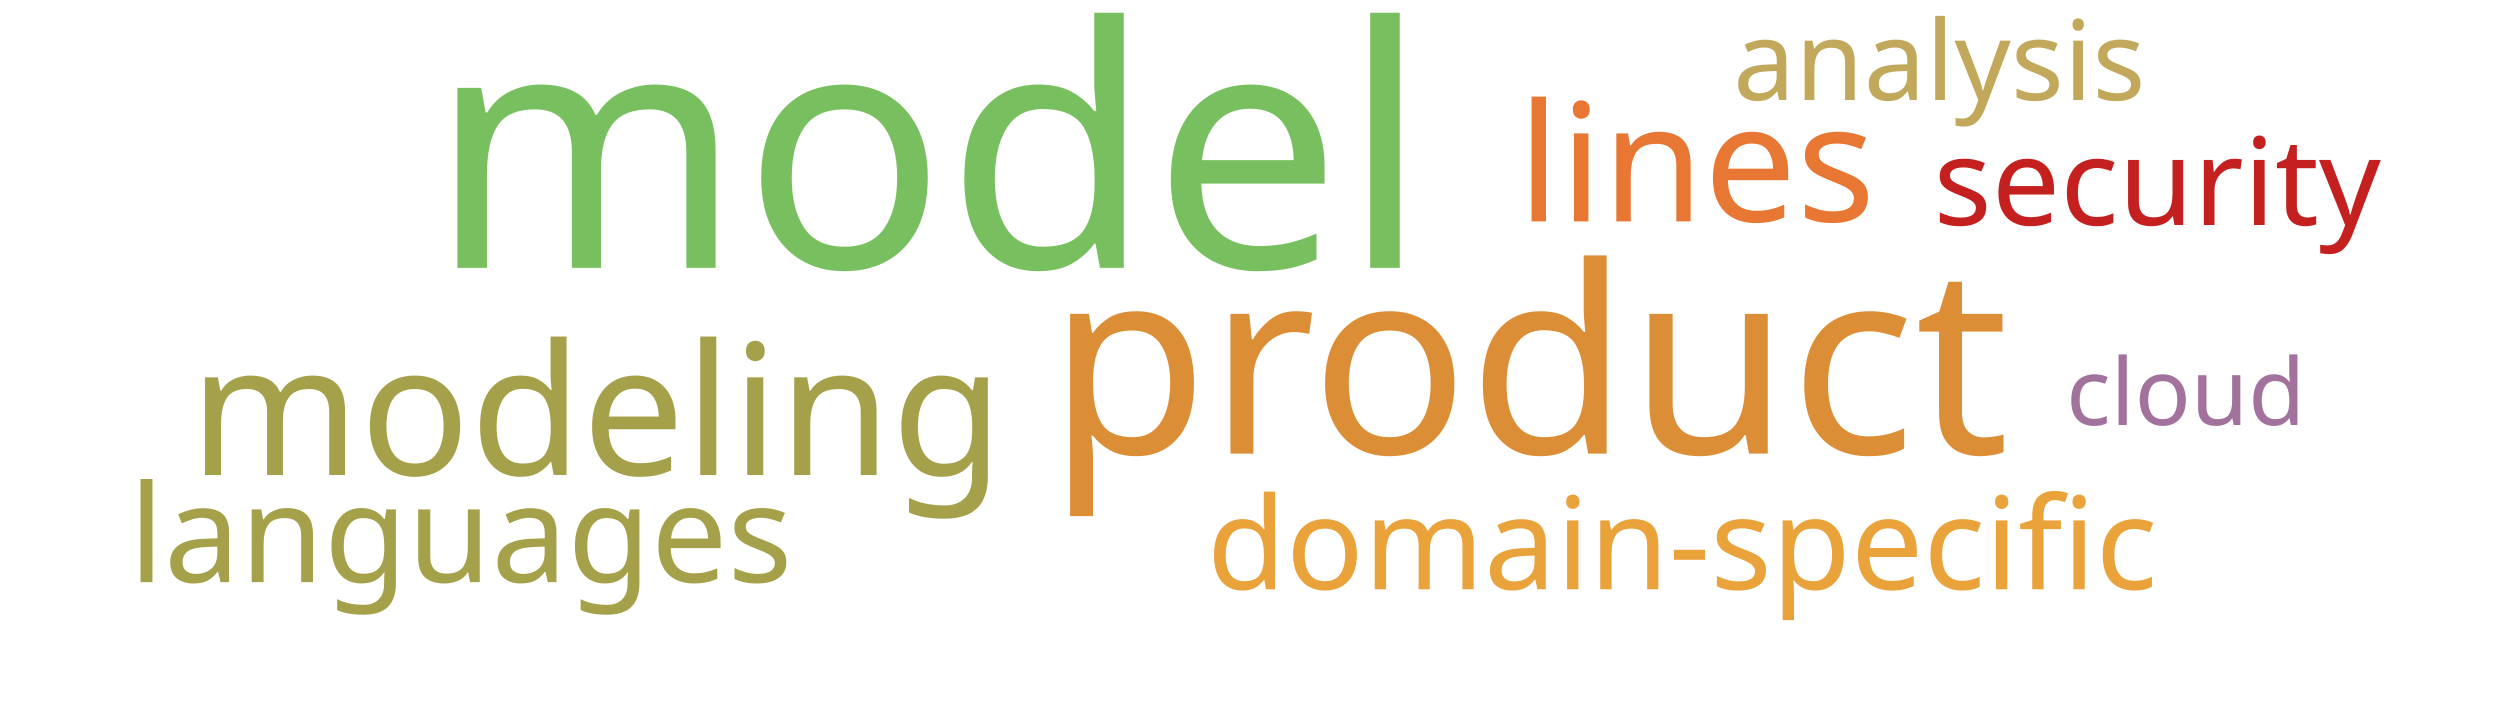
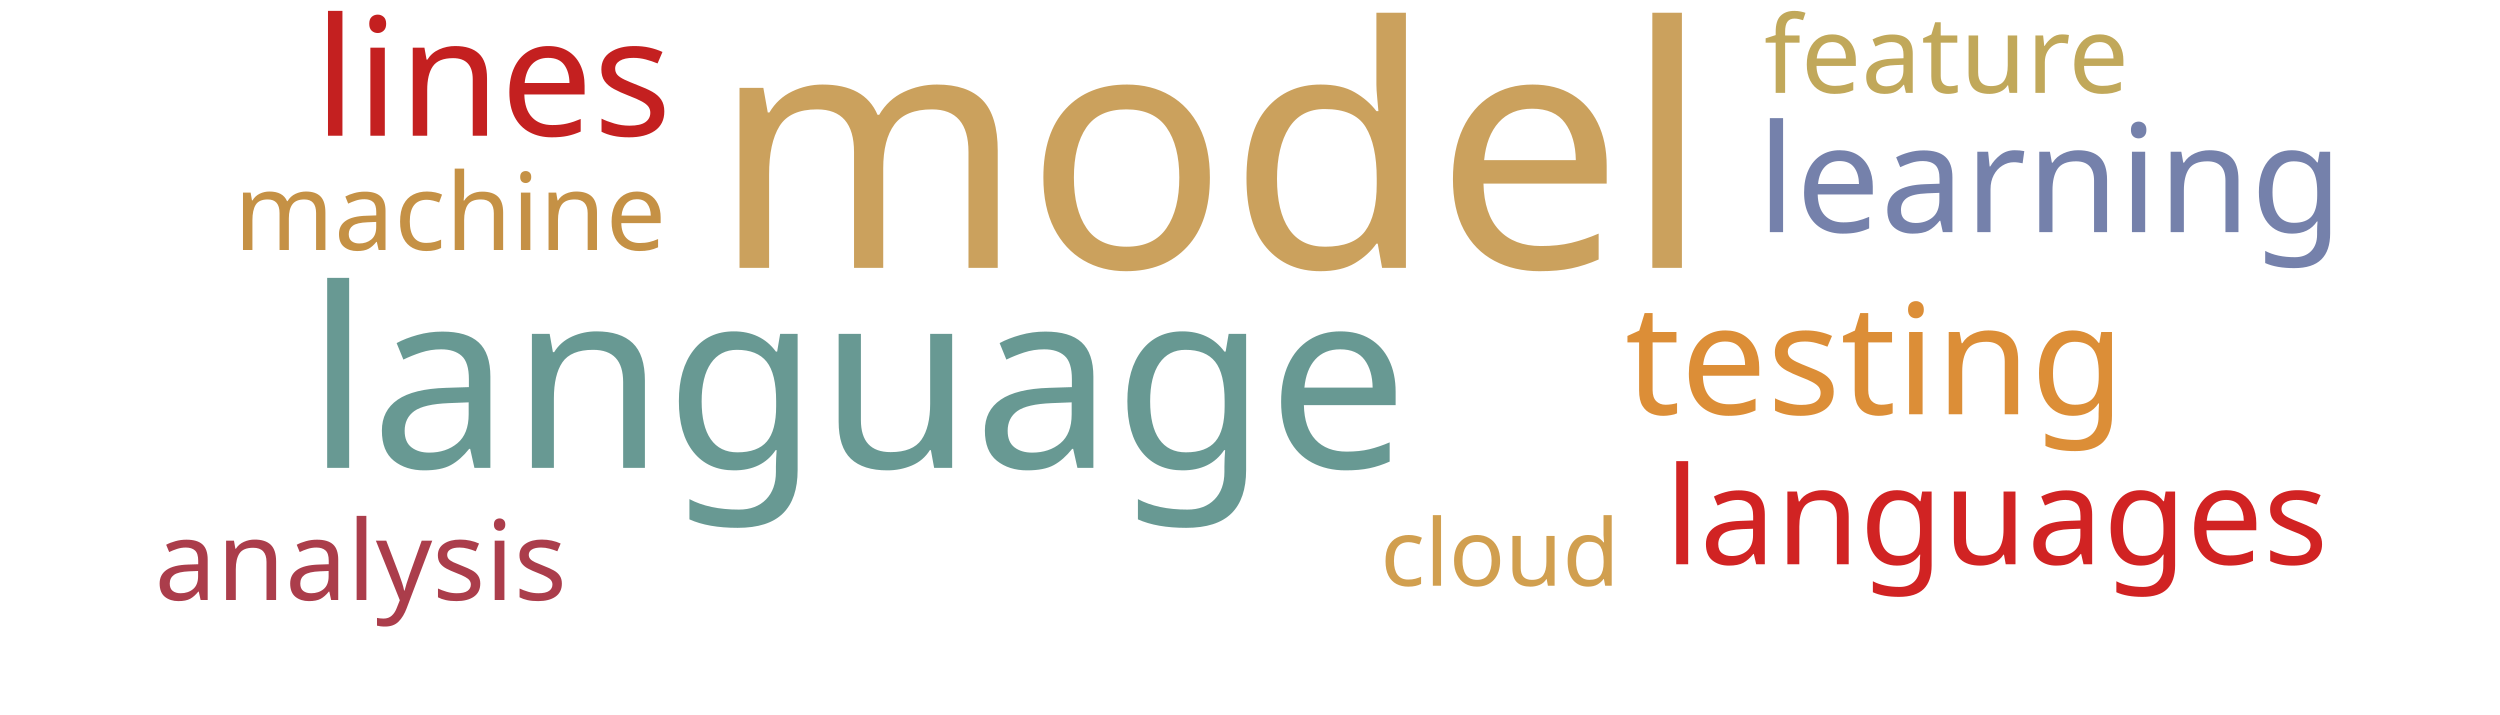
<svg xmlns="http://www.w3.org/2000/svg" width="700" height="200">
  <g transform="translate(350, 100)">
-     <text text-anchor="middle" style="font-family: Impact; font-size: 94px; fill: #78c05f" transform="translate(-90,-25)rotate(0)">model</text>
-     <text text-anchor="middle" style="font-family: Impact; font-size: 73px; fill: #dc8e37" transform="translate(78,27)rotate(0)">product</text>
-     <text text-anchor="middle" style="font-family: Impact; font-size: 51px; fill: #a5a14a" transform="translate(-183,33)rotate(0)">modeling</text>
-     <text text-anchor="middle" style="font-family: Impact; font-size: 46px; fill: #e87733" transform="translate(125,-38)rotate(0)">lines</text>
-     <text text-anchor="middle" style="font-family: Impact; font-size: 38px; fill: #a5a14a" transform="translate(-221,63)rotate(0)">languages</text>
-     <text text-anchor="middle" style="font-family: Impact; font-size: 36px; fill: #eaa23b" transform="translate(121,65)rotate(0)">domain-specific</text>
-     <text text-anchor="middle" style="font-family: Impact; font-size: 34px; fill: #c42020" transform="translate(254,-37)rotate(0)">security</text>
-     <text text-anchor="middle" style="font-family: Impact; font-size: 31px; fill: #c1a85a" transform="translate(193,-72)rotate(0)">analysis</text>
-     <text text-anchor="middle" style="font-family: Impact; font-size: 26px; fill: #a2729c" transform="translate(262,19)rotate(0)">cloud</text>
+     <text text-anchor="middle" style="font-family: Impact; font-size: 94px; fill: #cba15d" transform="translate(-11,-25)rotate(0)">model</text>
+     <text text-anchor="middle" style="font-family: Impact; font-size: 70px; fill: #689993" transform="translate(-110,31)rotate(0)">language</text>
+     <text text-anchor="middle" style="font-family: Impact; font-size: 46px; fill: #c42020" transform="translate(-212,-62)rotate(0)">lines</text>
+     <text text-anchor="middle" style="font-family: Impact; font-size: 43px; fill: #dc8e37" transform="translate(175,16)rotate(0)">testing</text>
+     <text text-anchor="middle" style="font-family: Impact; font-size: 42px; fill: #7581ab" transform="translate(224,-35)rotate(0)">learning</text>
+     <text text-anchor="middle" style="font-family: Impact; font-size: 38px; fill: #d12323" transform="translate(209,58)rotate(0)">languages</text>
+     <text text-anchor="middle" style="font-family: Impact; font-size: 31px; fill: #ab3d4b" transform="translate(-249,68)rotate(0)">analysis</text>
+     <text text-anchor="middle" style="font-family: Impact; font-size: 30px; fill: #c1a85a" transform="translate(195,-74)rotate(0)">feature</text>
+     <text text-anchor="middle" style="font-family: Impact; font-size: 30px; fill: #c59145" transform="translate(-224,-30)rotate(0)">machine</text>
+     <text text-anchor="middle" style="font-family: Impact; font-size: 26px; fill: #d19f4f" transform="translate(70,64)rotate(0)">cloud</text>
  </g>
</svg>
